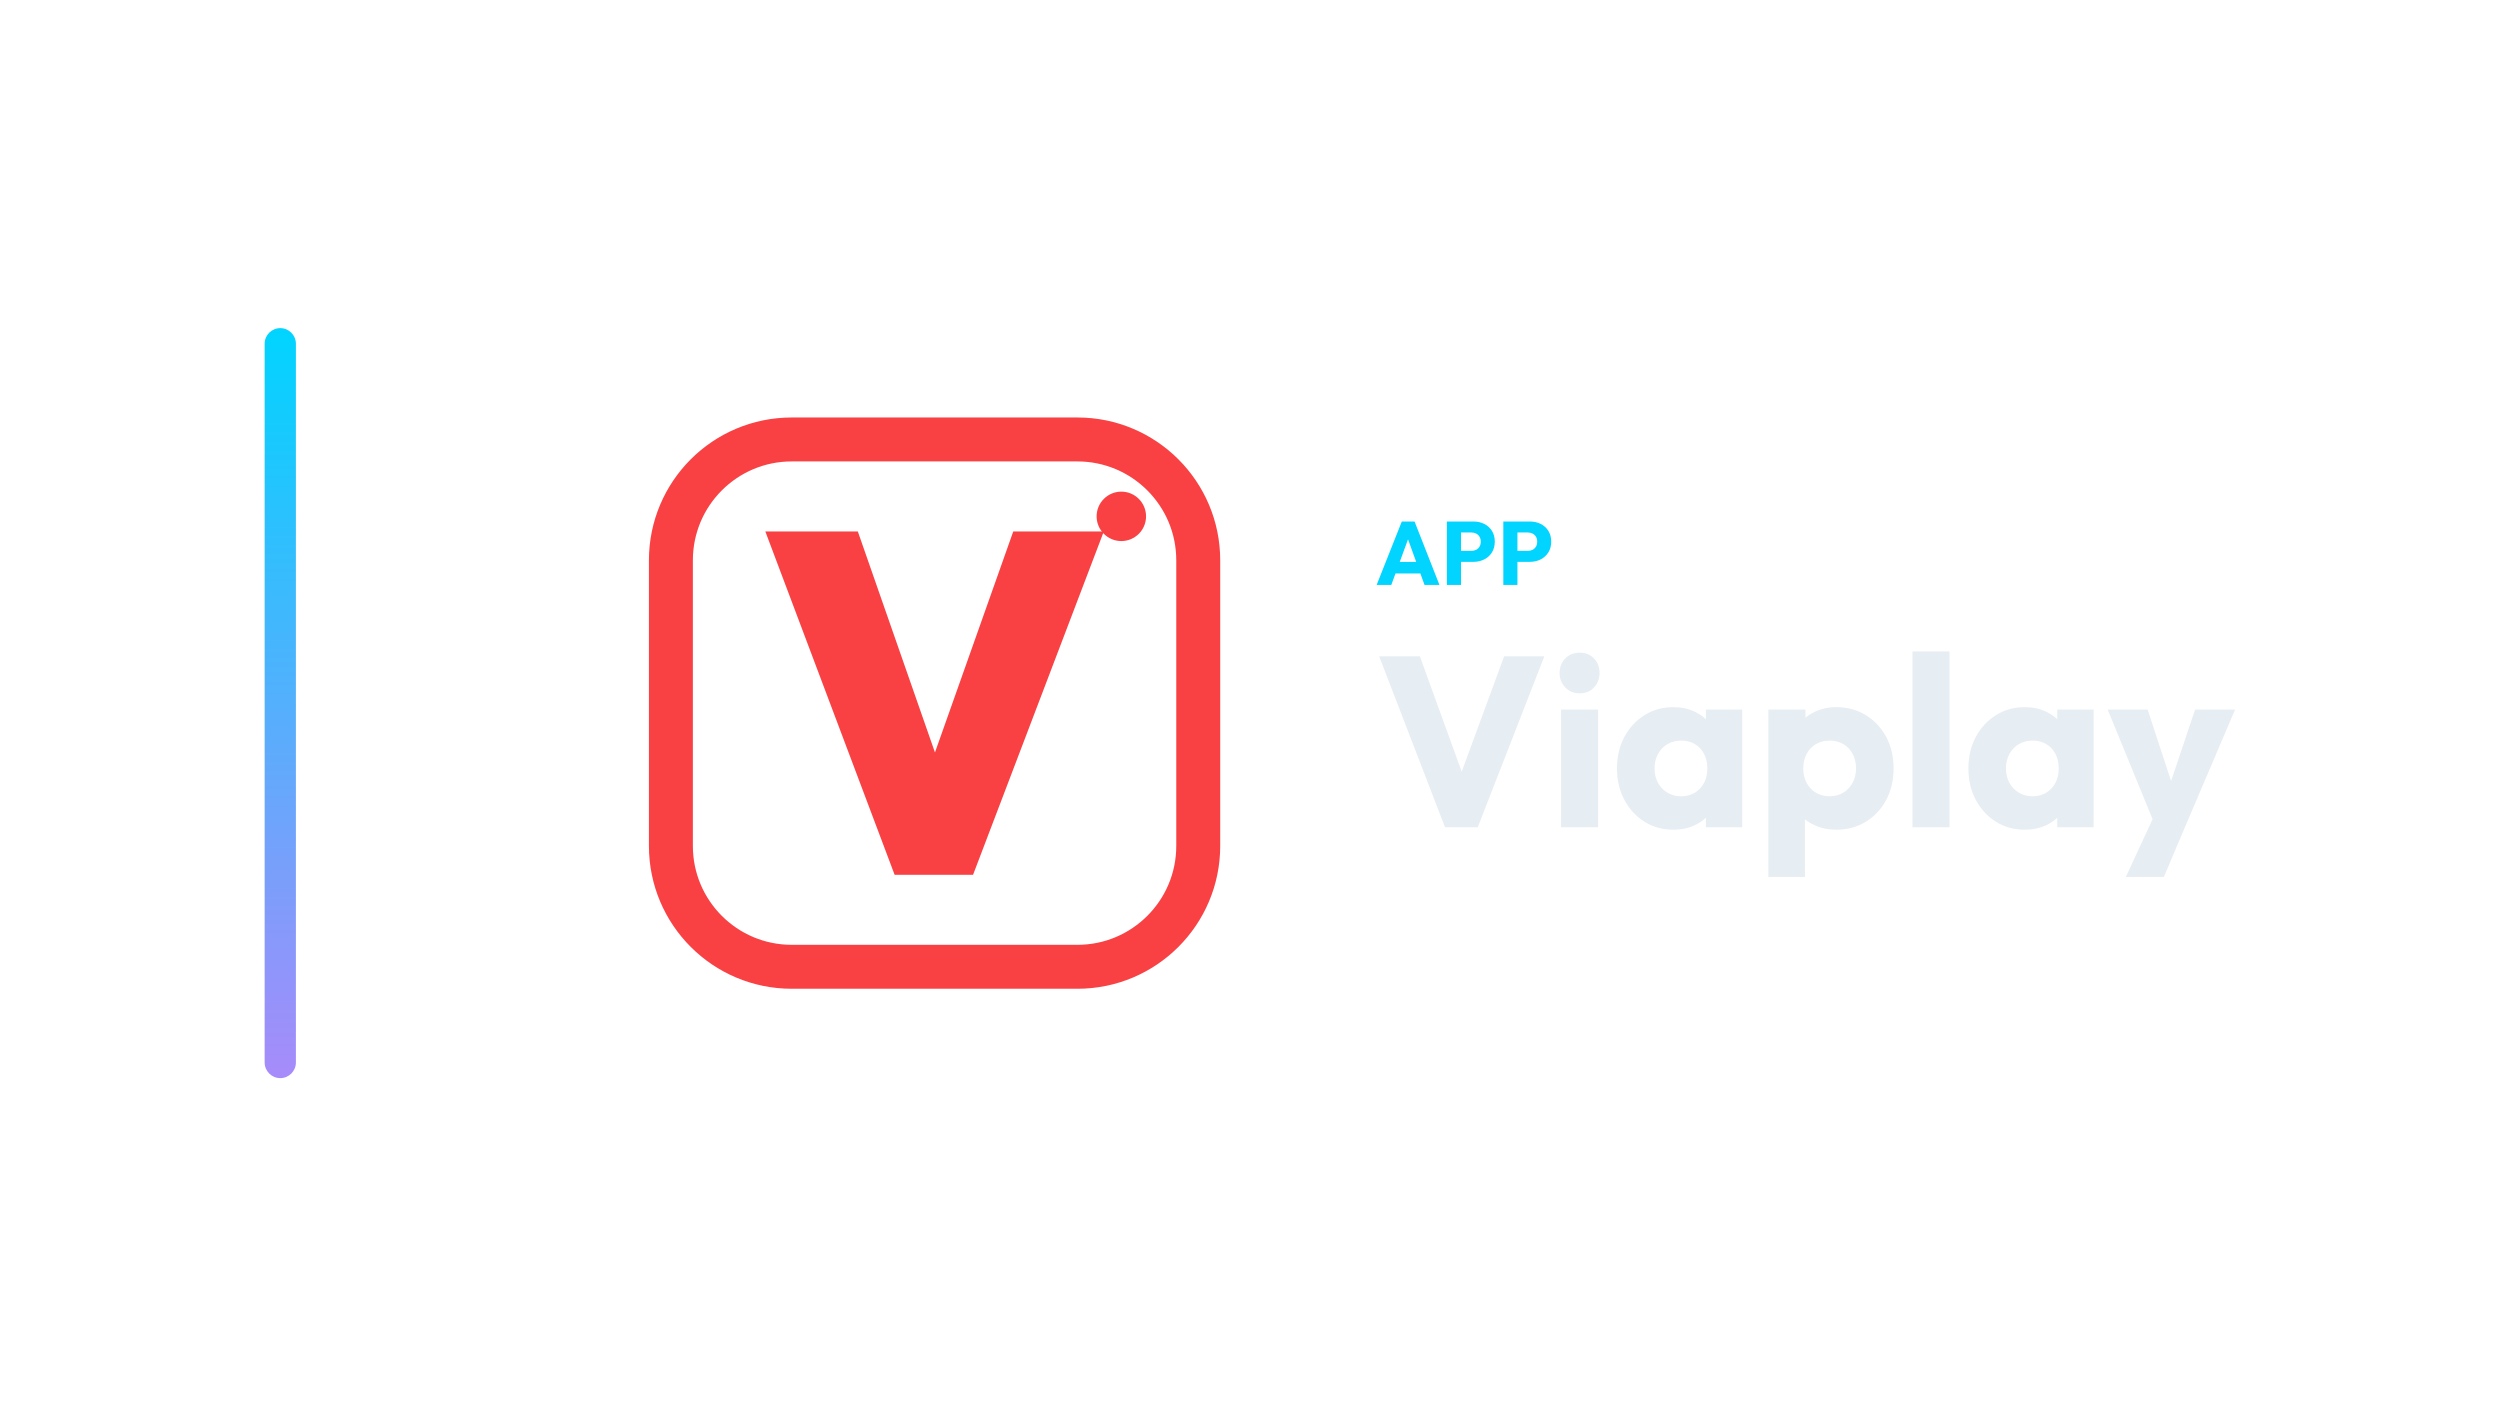
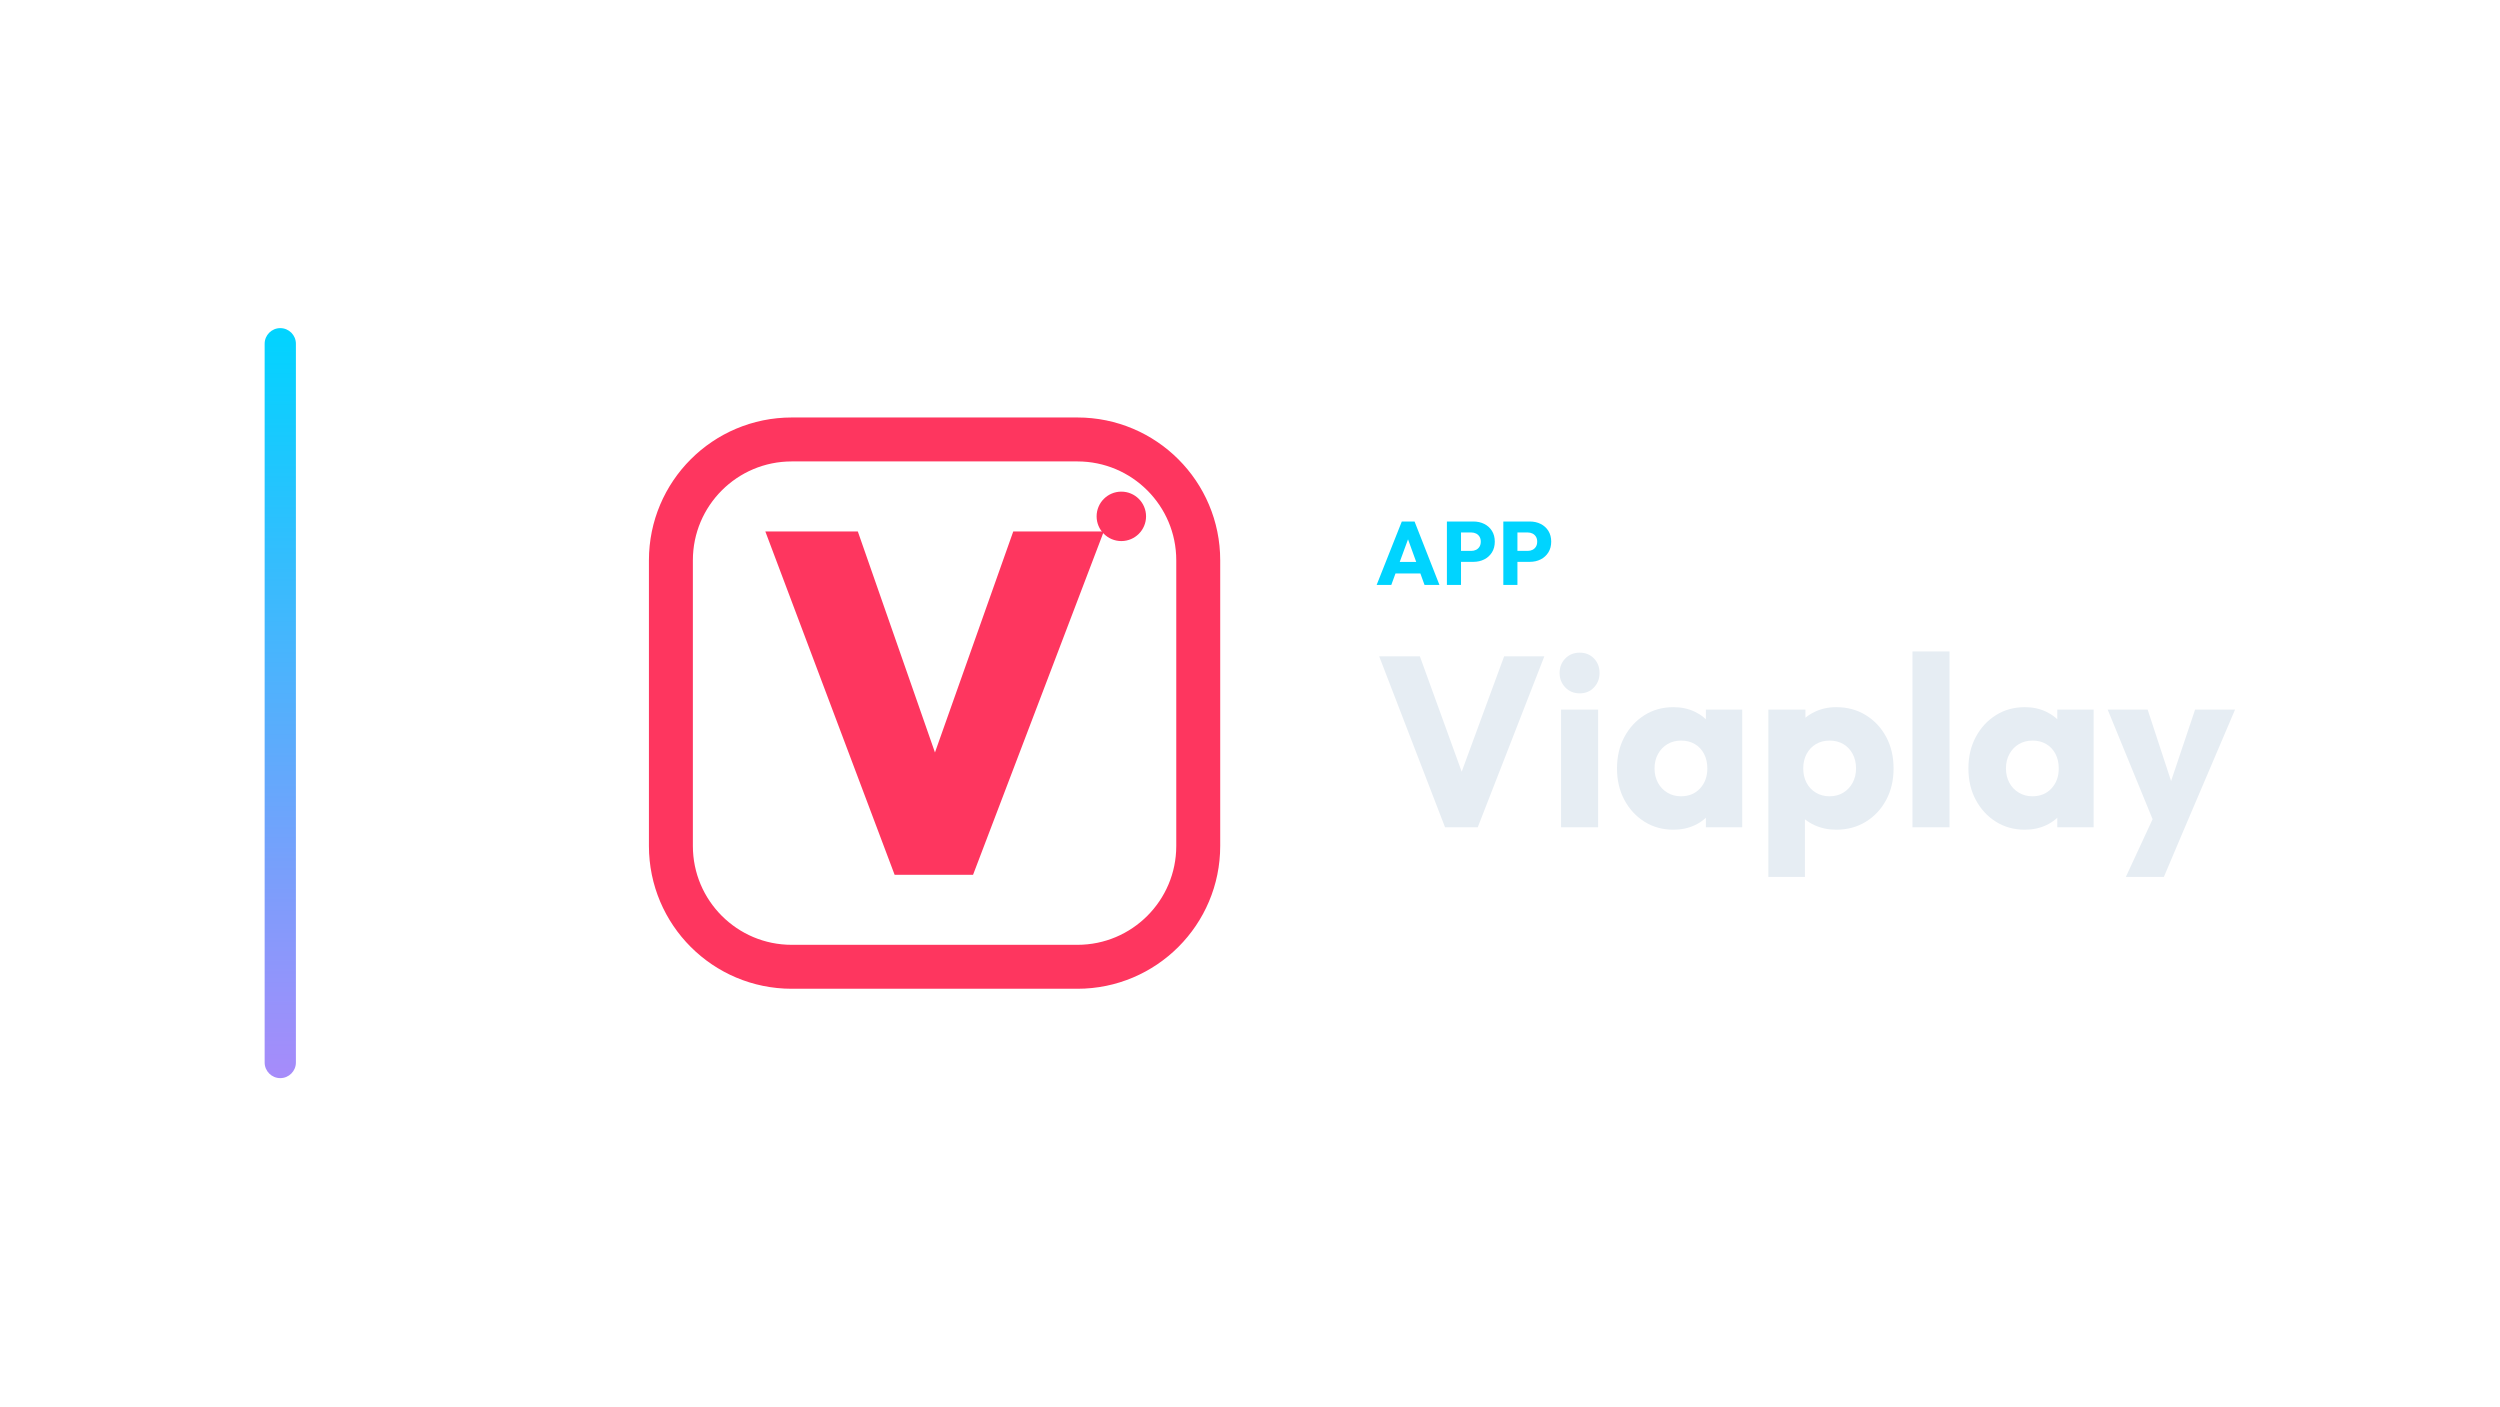
<svg xmlns="http://www.w3.org/2000/svg" width="1280" height="720" viewBox="0 0 1280 720">
  <g transform="translate(65.5,0.0)">
    <defs>
      <linearGradient id="cbRail" x1="0" y1="0" x2="0" y2="1">
        <stop offset="0%" stop-color="#00d4ff" />
        <stop offset="100%" stop-color="#a78bfa" />
      </linearGradient>
    </defs>
    <rect x="70" y="168" width="16" height="384" rx="8.0" fill="url(#cbRail)" />
    <g transform="translate(233,180) scale(0.70312)">
-       <rect x="64" y="64" width="384" height="384" rx="88" fill="none" stroke="#F94144" stroke-width="32.0" stroke-linecap="round" stroke-linejoin="round" />
-       <path d="M226.91 381.0 132.763 131.0H200.111L270.633 333.045H241.719L313.299 131.0H379.237L284.032 381.0Z" fill="#F94144" stroke="none" />
-       <circle cx="392" cy="120" r="18" fill="#F94144" stroke="none" />
+       <rect x="64" y="64" width="384" height="384" rx="88" fill="none" stroke="#FE365F" stroke-width="32.0" stroke-linecap="round" stroke-linejoin="round" />
+       <path d="M226.91 381.0 132.763 131.0H200.111L270.633 333.045H241.719L313.299 131.0H379.237L284.032 381.0Z" fill="#FE365F" stroke="none" />
+       <circle cx="392" cy="120" r="18" fill="#FE365F" stroke="none" />
    </g>
    <path d="M639.342 299.49 652.222 267.014H658.754L671.496 299.49H663.86L654.108 272.534H656.73L646.84 299.49ZM646.656 293.602V287.714H664.366V293.602Z" fill="#00d4ff" stroke="none" />
    <path d="M680.834 287.668V282.056H687.826Q689.16 282.056 690.264 281.504Q691.368 280.952 692.012 279.894Q692.656 278.836 692.656 277.318Q692.656 275.846 692.012 274.788Q691.368 273.73 690.264 273.178Q689.16 272.626 687.826 272.626H680.834V267.014H688.884Q691.966 267.014 694.45 268.256Q696.934 269.498 698.383 271.821Q699.832 274.144 699.832 277.318Q699.832 280.492 698.383 282.815Q696.934 285.138 694.45 286.403Q691.966 287.668 688.884 287.668ZM675.314 299.49V267.014H682.536V299.49Z" fill="#00d4ff" stroke="none" />
    <path d="M709.722 287.668V282.056H716.714Q718.048 282.056 719.152 281.504Q720.256 280.952 720.9 279.894Q721.544 278.836 721.544 277.318Q721.544 275.846 720.9 274.788Q720.256 273.73 719.152 273.178Q718.048 272.626 716.714 272.626H709.722V267.014H717.772Q720.854 267.014 723.338 268.256Q725.822 269.498 727.271 271.821Q728.72 274.144 728.72 277.318Q728.72 280.492 727.271 282.815Q725.822 285.138 723.338 286.403Q720.854 287.668 717.772 287.668ZM704.202 299.49V267.014H711.424V299.49Z" fill="#00d4ff" stroke="none" />
    <path d="M674.364 423.57 640.636 336.026H661.468L687.136 406.83H678.58L704.62 336.026H725.204L691.104 423.57Z" fill="#E6EDF3" stroke="none" />
    <path d="M733.76 423.57V363.306H752.732V423.57ZM743.308 354.998Q738.844 354.998 735.93 351.96Q733.016 348.922 733.016 344.582Q733.016 340.118 735.93 337.142Q738.844 334.166 743.308 334.166Q747.772 334.166 750.624 337.142Q753.476 340.118 753.476 344.582Q753.476 348.922 750.624 351.96Q747.772 354.998 743.308 354.998Z" fill="#E6EDF3" stroke="none" />
    <path d="M791.296 424.81Q782.988 424.81 776.478 420.718Q769.968 416.626 766.186 409.558Q762.404 402.49 762.404 393.438Q762.404 384.386 766.186 377.318Q769.968 370.25 776.478 366.158Q782.988 362.066 791.296 362.066Q797.372 362.066 802.27 364.422Q807.168 366.778 810.268 370.932Q813.368 375.086 813.74 380.418V406.458Q813.368 411.79 810.33 415.944Q807.292 420.098 802.332 422.454Q797.372 424.81 791.296 424.81ZM795.14 407.698Q801.216 407.698 804.936 403.668Q808.656 399.638 808.656 393.438Q808.656 389.222 806.982 385.998Q805.308 382.774 802.27 380.976Q799.232 379.178 795.264 379.178Q791.296 379.178 788.258 380.976Q785.22 382.774 783.422 385.998Q781.624 389.222 781.624 393.438Q781.624 397.53 783.36 400.754Q785.096 403.978 788.196 405.838Q791.296 407.698 795.14 407.698ZM807.912 423.57V407.326L810.764 392.694L807.912 378.062V363.306H826.512V423.57Z" fill="#E6EDF3" stroke="none" />
    <path d="M874.624 424.81Q868.548 424.81 863.464 422.454Q858.38 420.098 855.156 415.944Q851.932 411.79 851.436 406.458V381.038Q851.932 375.706 855.156 371.366Q858.38 367.026 863.464 364.546Q868.548 362.066 874.624 362.066Q883.18 362.066 889.814 366.158Q896.448 370.25 900.23 377.318Q904.012 384.386 904.012 393.438Q904.012 402.49 900.23 409.558Q896.448 416.626 889.814 420.718Q883.18 424.81 874.624 424.81ZM839.904 448.99V363.306H858.876V378.806L855.776 393.438L858.628 408.07V448.99ZM871.152 407.698Q875.244 407.698 878.282 405.838Q881.32 403.978 883.056 400.754Q884.792 397.53 884.792 393.438Q884.792 389.222 883.056 385.998Q881.32 382.774 878.282 380.976Q875.244 379.178 871.276 379.178Q867.308 379.178 864.27 380.976Q861.232 382.774 859.496 385.998Q857.76 389.222 857.76 393.438Q857.76 397.53 859.434 400.754Q861.108 403.978 864.208 405.838Q867.308 407.698 871.152 407.698Z" fill="#E6EDF3" stroke="none" />
    <path d="M913.684 423.57V333.546H932.656V423.57Z" fill="#E6EDF3" stroke="none" />
    <path d="M971.22 424.81Q962.912 424.81 956.402 420.718Q949.892 416.626 946.11 409.558Q942.328 402.49 942.328 393.438Q942.328 384.386 946.11 377.318Q949.892 370.25 956.402 366.158Q962.912 362.066 971.22 362.066Q977.296 362.066 982.194 364.422Q987.092 366.778 990.192 370.932Q993.292 375.086 993.664 380.418V406.458Q993.292 411.79 990.254 415.944Q987.216 420.098 982.256 422.454Q977.296 424.81 971.22 424.81ZM975.064 407.698Q981.14 407.698 984.86 403.668Q988.58 399.638 988.58 393.438Q988.58 389.222 986.906 385.998Q985.232 382.774 982.194 380.976Q979.156 379.178 975.188 379.178Q971.22 379.178 968.182 380.976Q965.144 382.774 963.346 385.998Q961.548 389.222 961.548 393.438Q961.548 397.53 963.284 400.754Q965.02 403.978 968.12 405.838Q971.22 407.698 975.064 407.698ZM987.836 423.57V407.326L990.688 392.694L987.836 378.062V363.306H1006.436V423.57Z" fill="#E6EDF3" stroke="none" />
    <path d="M1038.428 423.818 1013.628 363.306H1034.088L1049.836 411.294H1042.272L1058.392 363.306H1078.852L1053.06 423.818ZM1022.928 448.99 1041.032 409.93 1053.06 423.818 1042.396 448.99Z" fill="#E6EDF3" stroke="none" />
  </g>
</svg>
